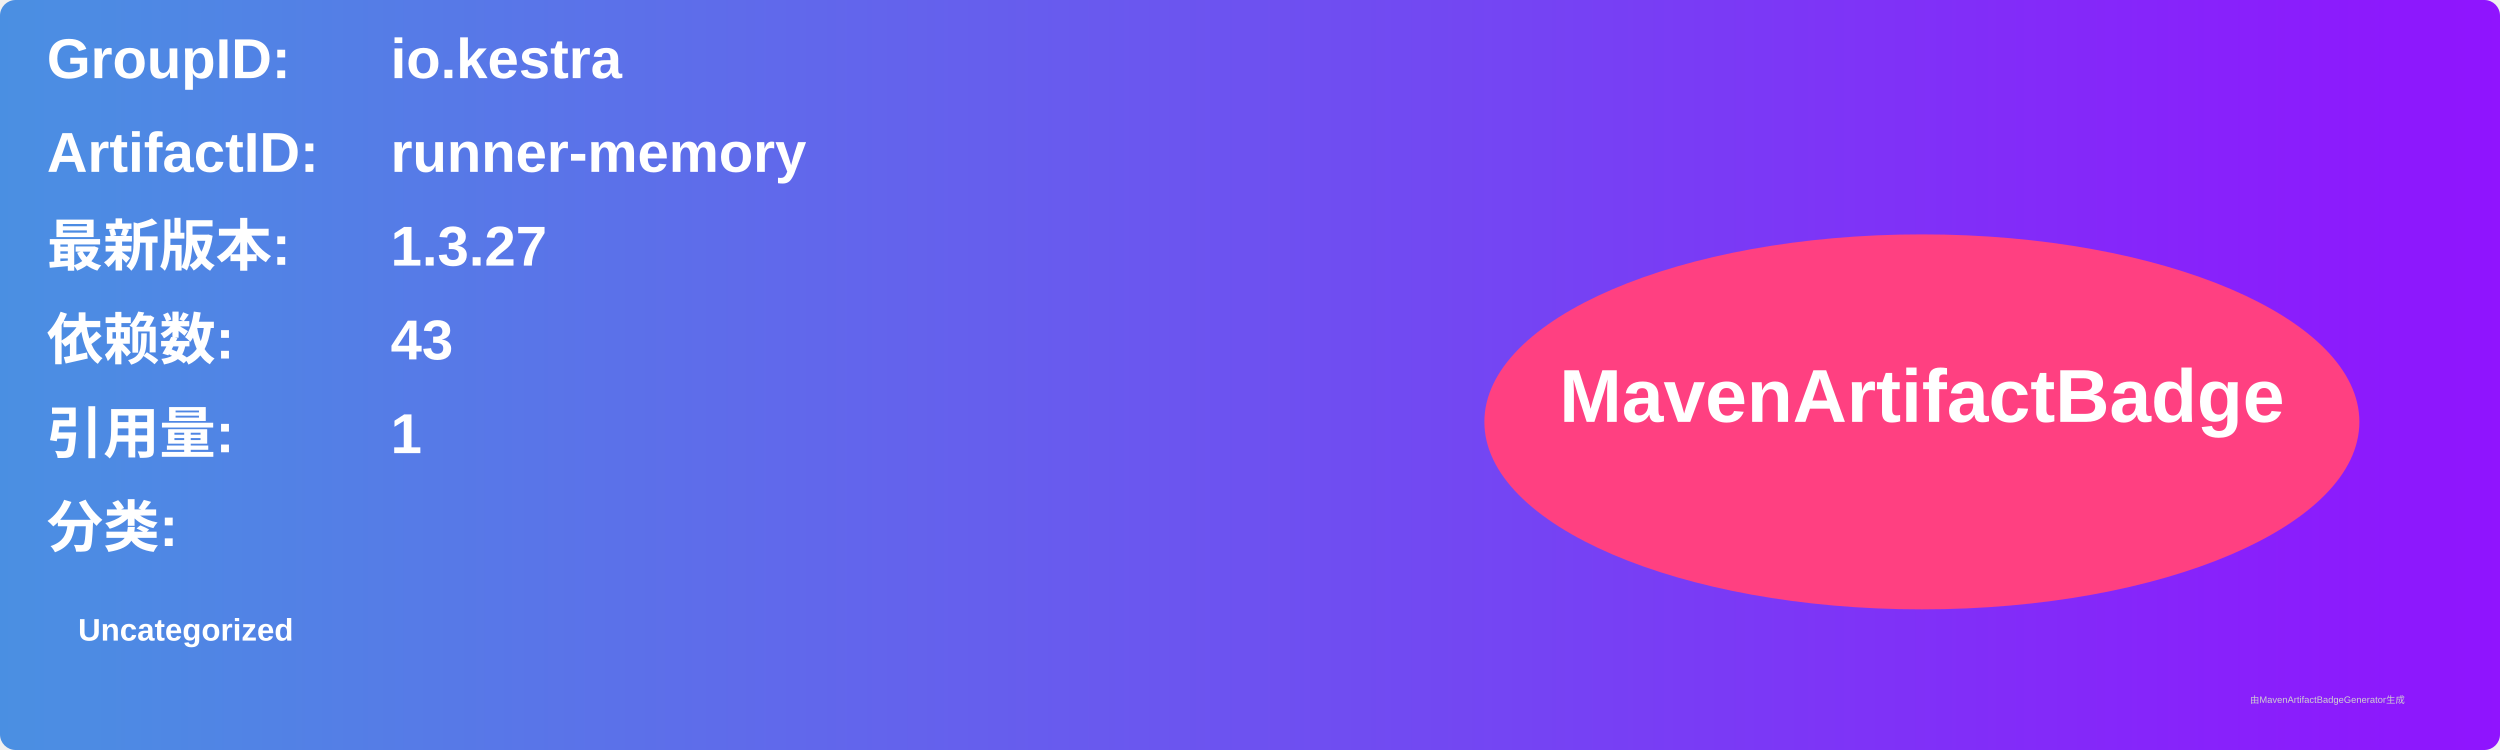
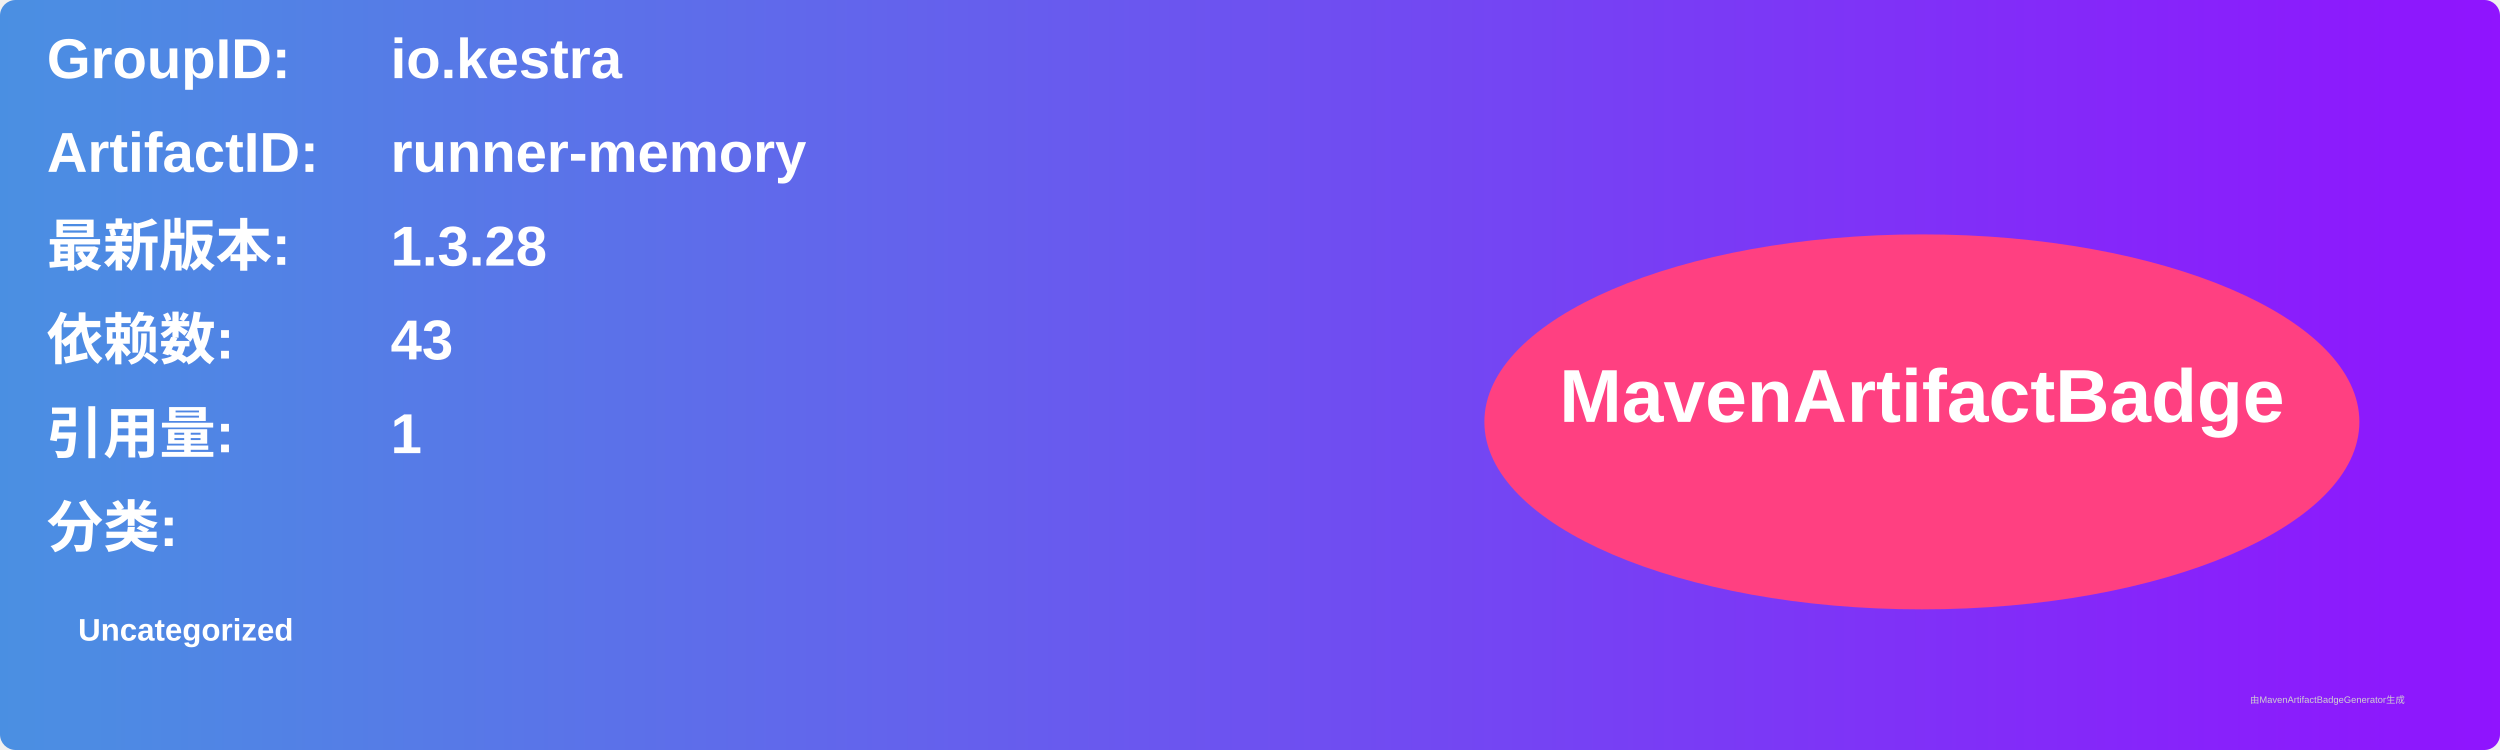
<svg xmlns="http://www.w3.org/2000/svg" width="800" height="240" viewBox="0 0 800 240">
  <linearGradient id="grad" x1="0%" y1="0%" x2="100%" y2="0%">
    <stop offset="0%" stop-color="#4a90e2" />
    <stop offset="100%" stop-color="#9013fe" />
  </linearGradient>
  <rect width="100%" height="100%" rx="5" ry="5" fill="url(#grad)" />
  <g transform="translate(15, 15)">
    <text x="0" y="10" font-family="Arial" font-size="18" fill="white" font-weight="bold" width="260">GroupID:</text>
    <text x="110" y="10" font-family="Arial" font-size="18" fill="white" font-weight="bold" width="460">io.kestra</text>
    <text x="0" y="40" font-family="Arial" font-size="18" fill="white" font-weight="bold" width="260">ArtifactID:</text>
    <text x="110" y="40" font-family="Arial" font-size="18" fill="white" font-weight="bold" width="460">runner-memory</text>
    <text x="0" y="70" font-family="Arial" font-size="18" fill="white" font-weight="bold">最新版本:</text>
    <text x="110" y="70" font-family="Arial" font-size="18" fill="white" font-weight="bold">
-       <tspan font-weight="bold">1.3.27</tspan>
+       <tspan font-weight="bold">1.3.28</tspan>
    </text>
    <text x="0" y="100" font-family="Arial" font-size="18" fill="white" font-weight="bold">依赖数: </text>
    <text x="110" y="100" font-family="Arial" font-size="18" fill="white">
      <tspan font-weight="bold">43</tspan>
    </text>
    <text x="0" y="130" font-family="Arial" font-size="18" fill="white" font-weight="bold">引用量: </text>
    <text x="110" y="130" font-family="Arial" font-size="18" fill="white">
      <tspan font-weight="bold">1</tspan>
    </text>
    <text x="0" y="160" font-family="Arial" font-size="18" fill="white" font-weight="bold">分类:</text>
    <text x="10" y="190" font-family="Arial" font-size="10" fill="white">
      <tspan font-weight="bold">Uncategorized</tspan>
    </text>
    <ellipse cx="600" cy="120" rx="140" ry="60" fill="#ff4081" />
    <text x="600" y="120" text-anchor="middle" font-family="Arial" font-size="24" fill="white" font-weight="bold">MavenArtifactBadge</text>
  </g>
  <text x="720" y="225" font-family="Arial" font-size="3" fill="#d0d0d0">由MavenArtifactBadgeGenerator生成</text>
</svg>
